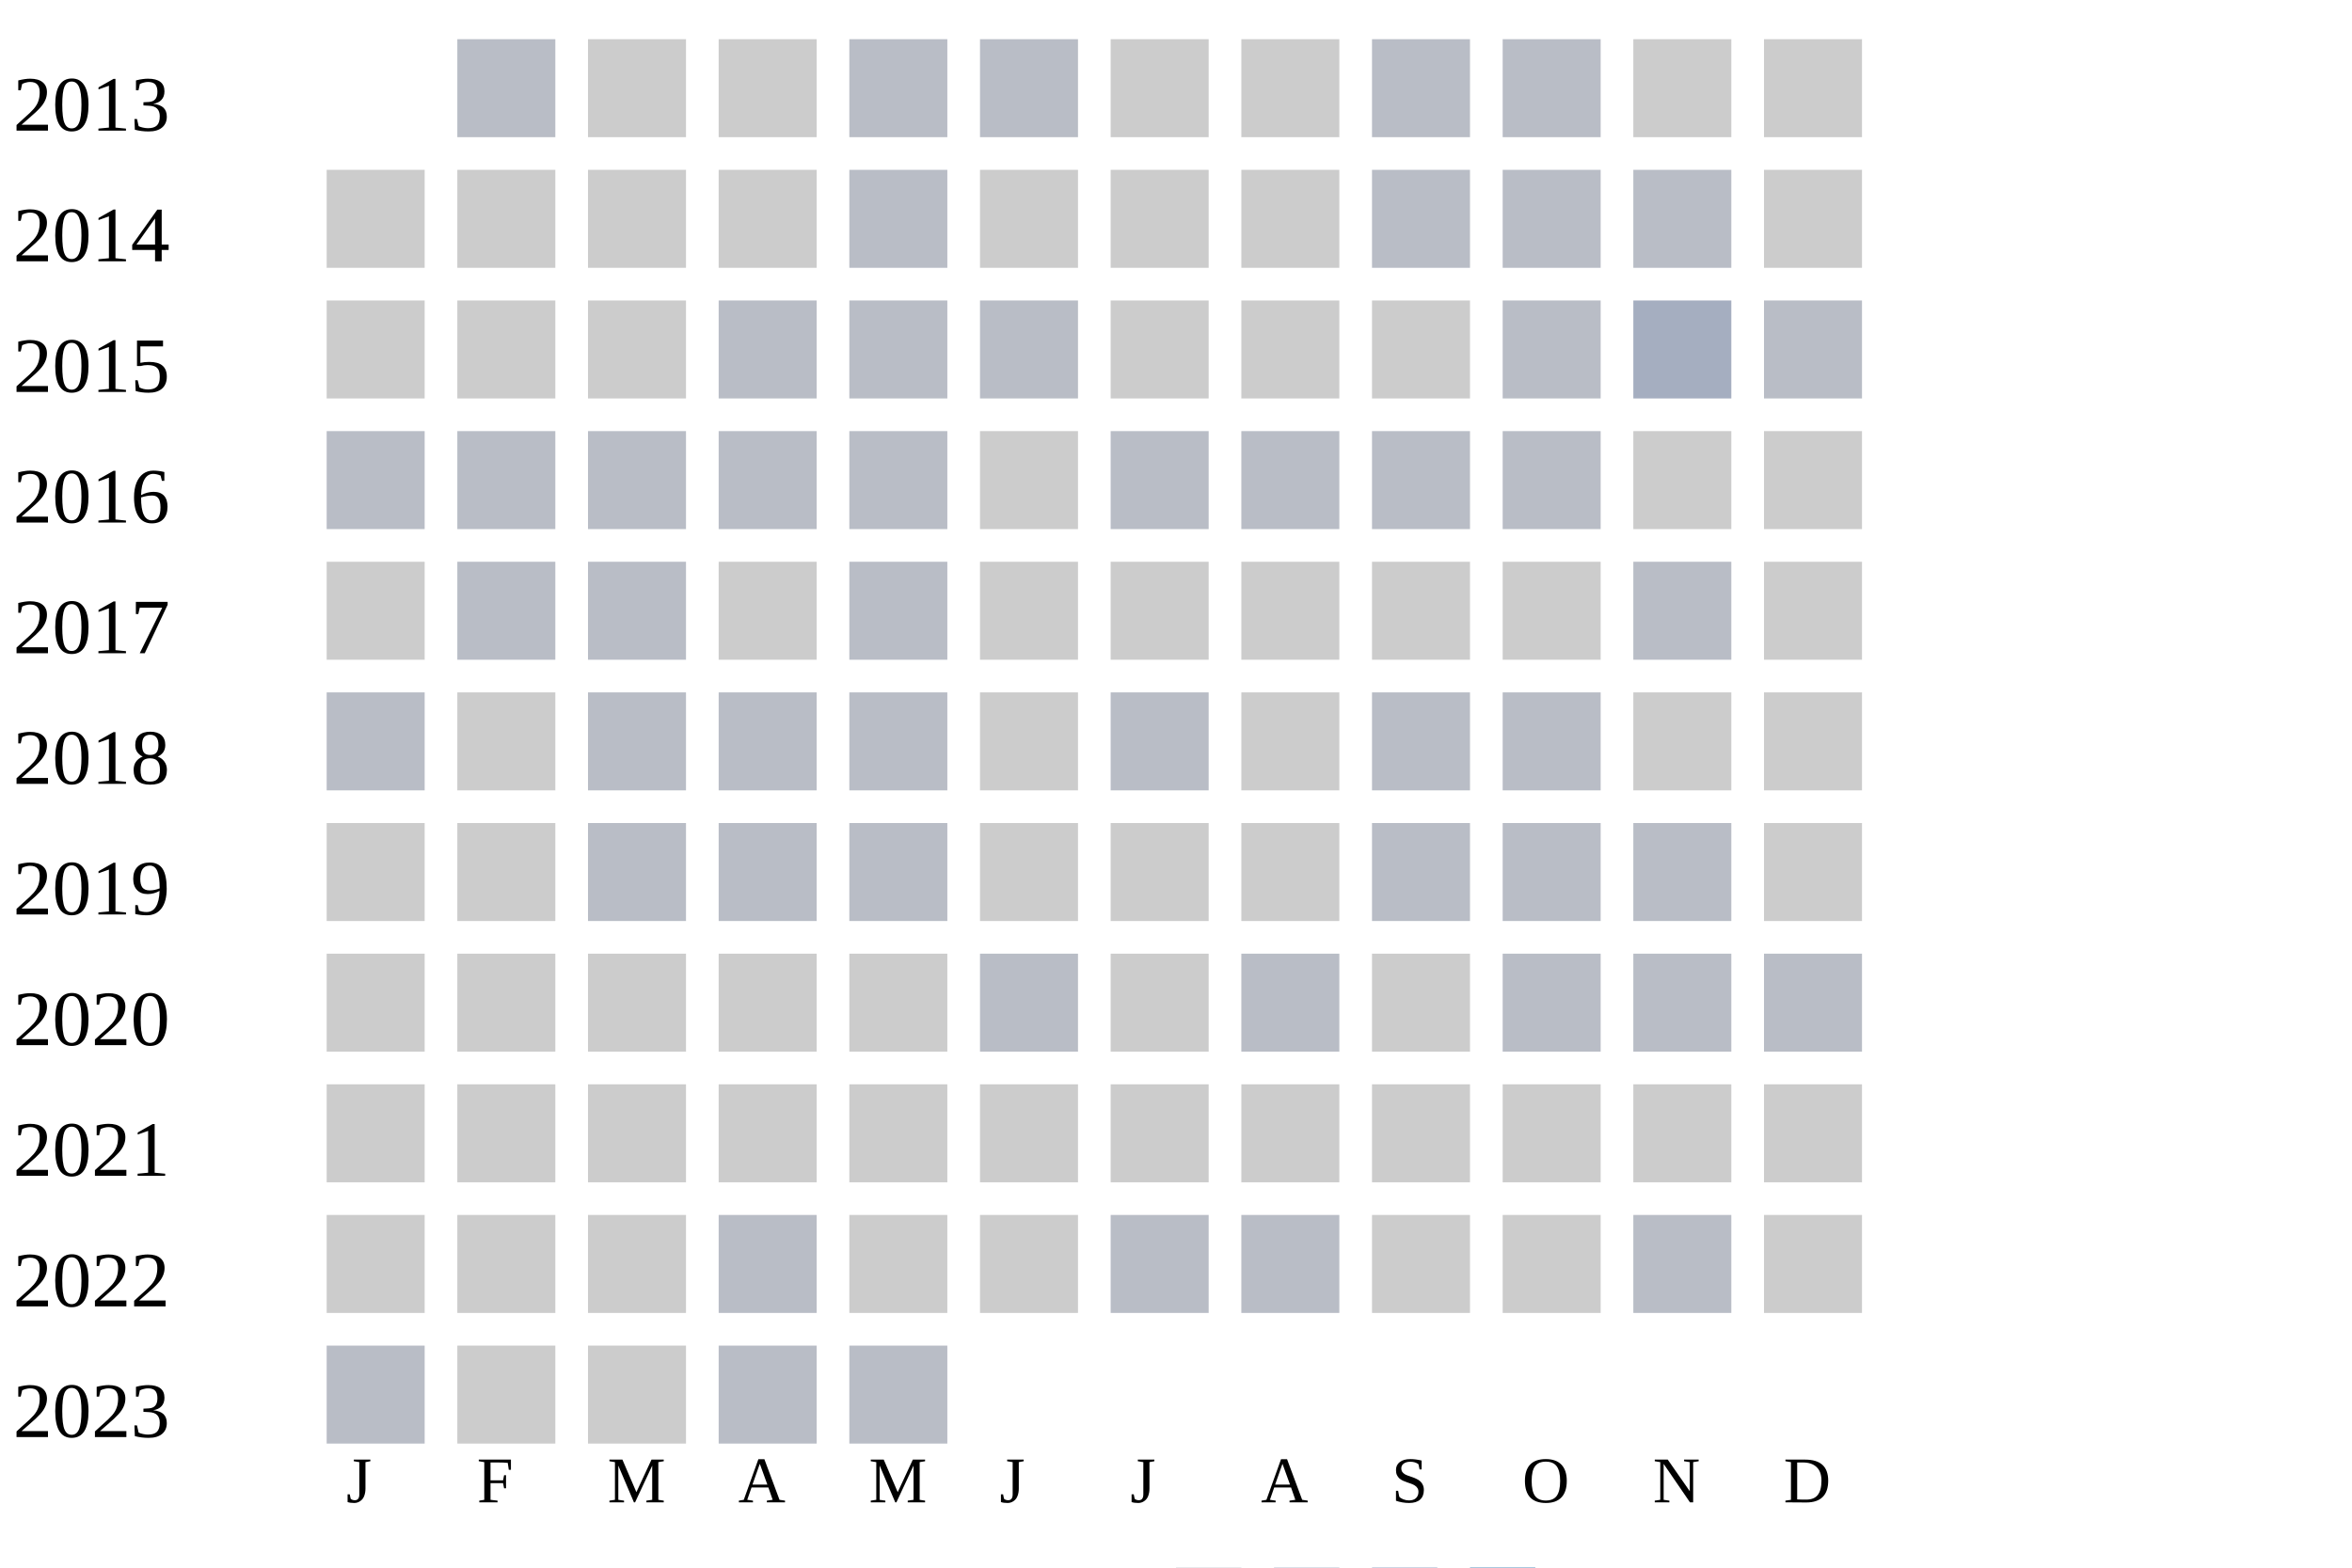
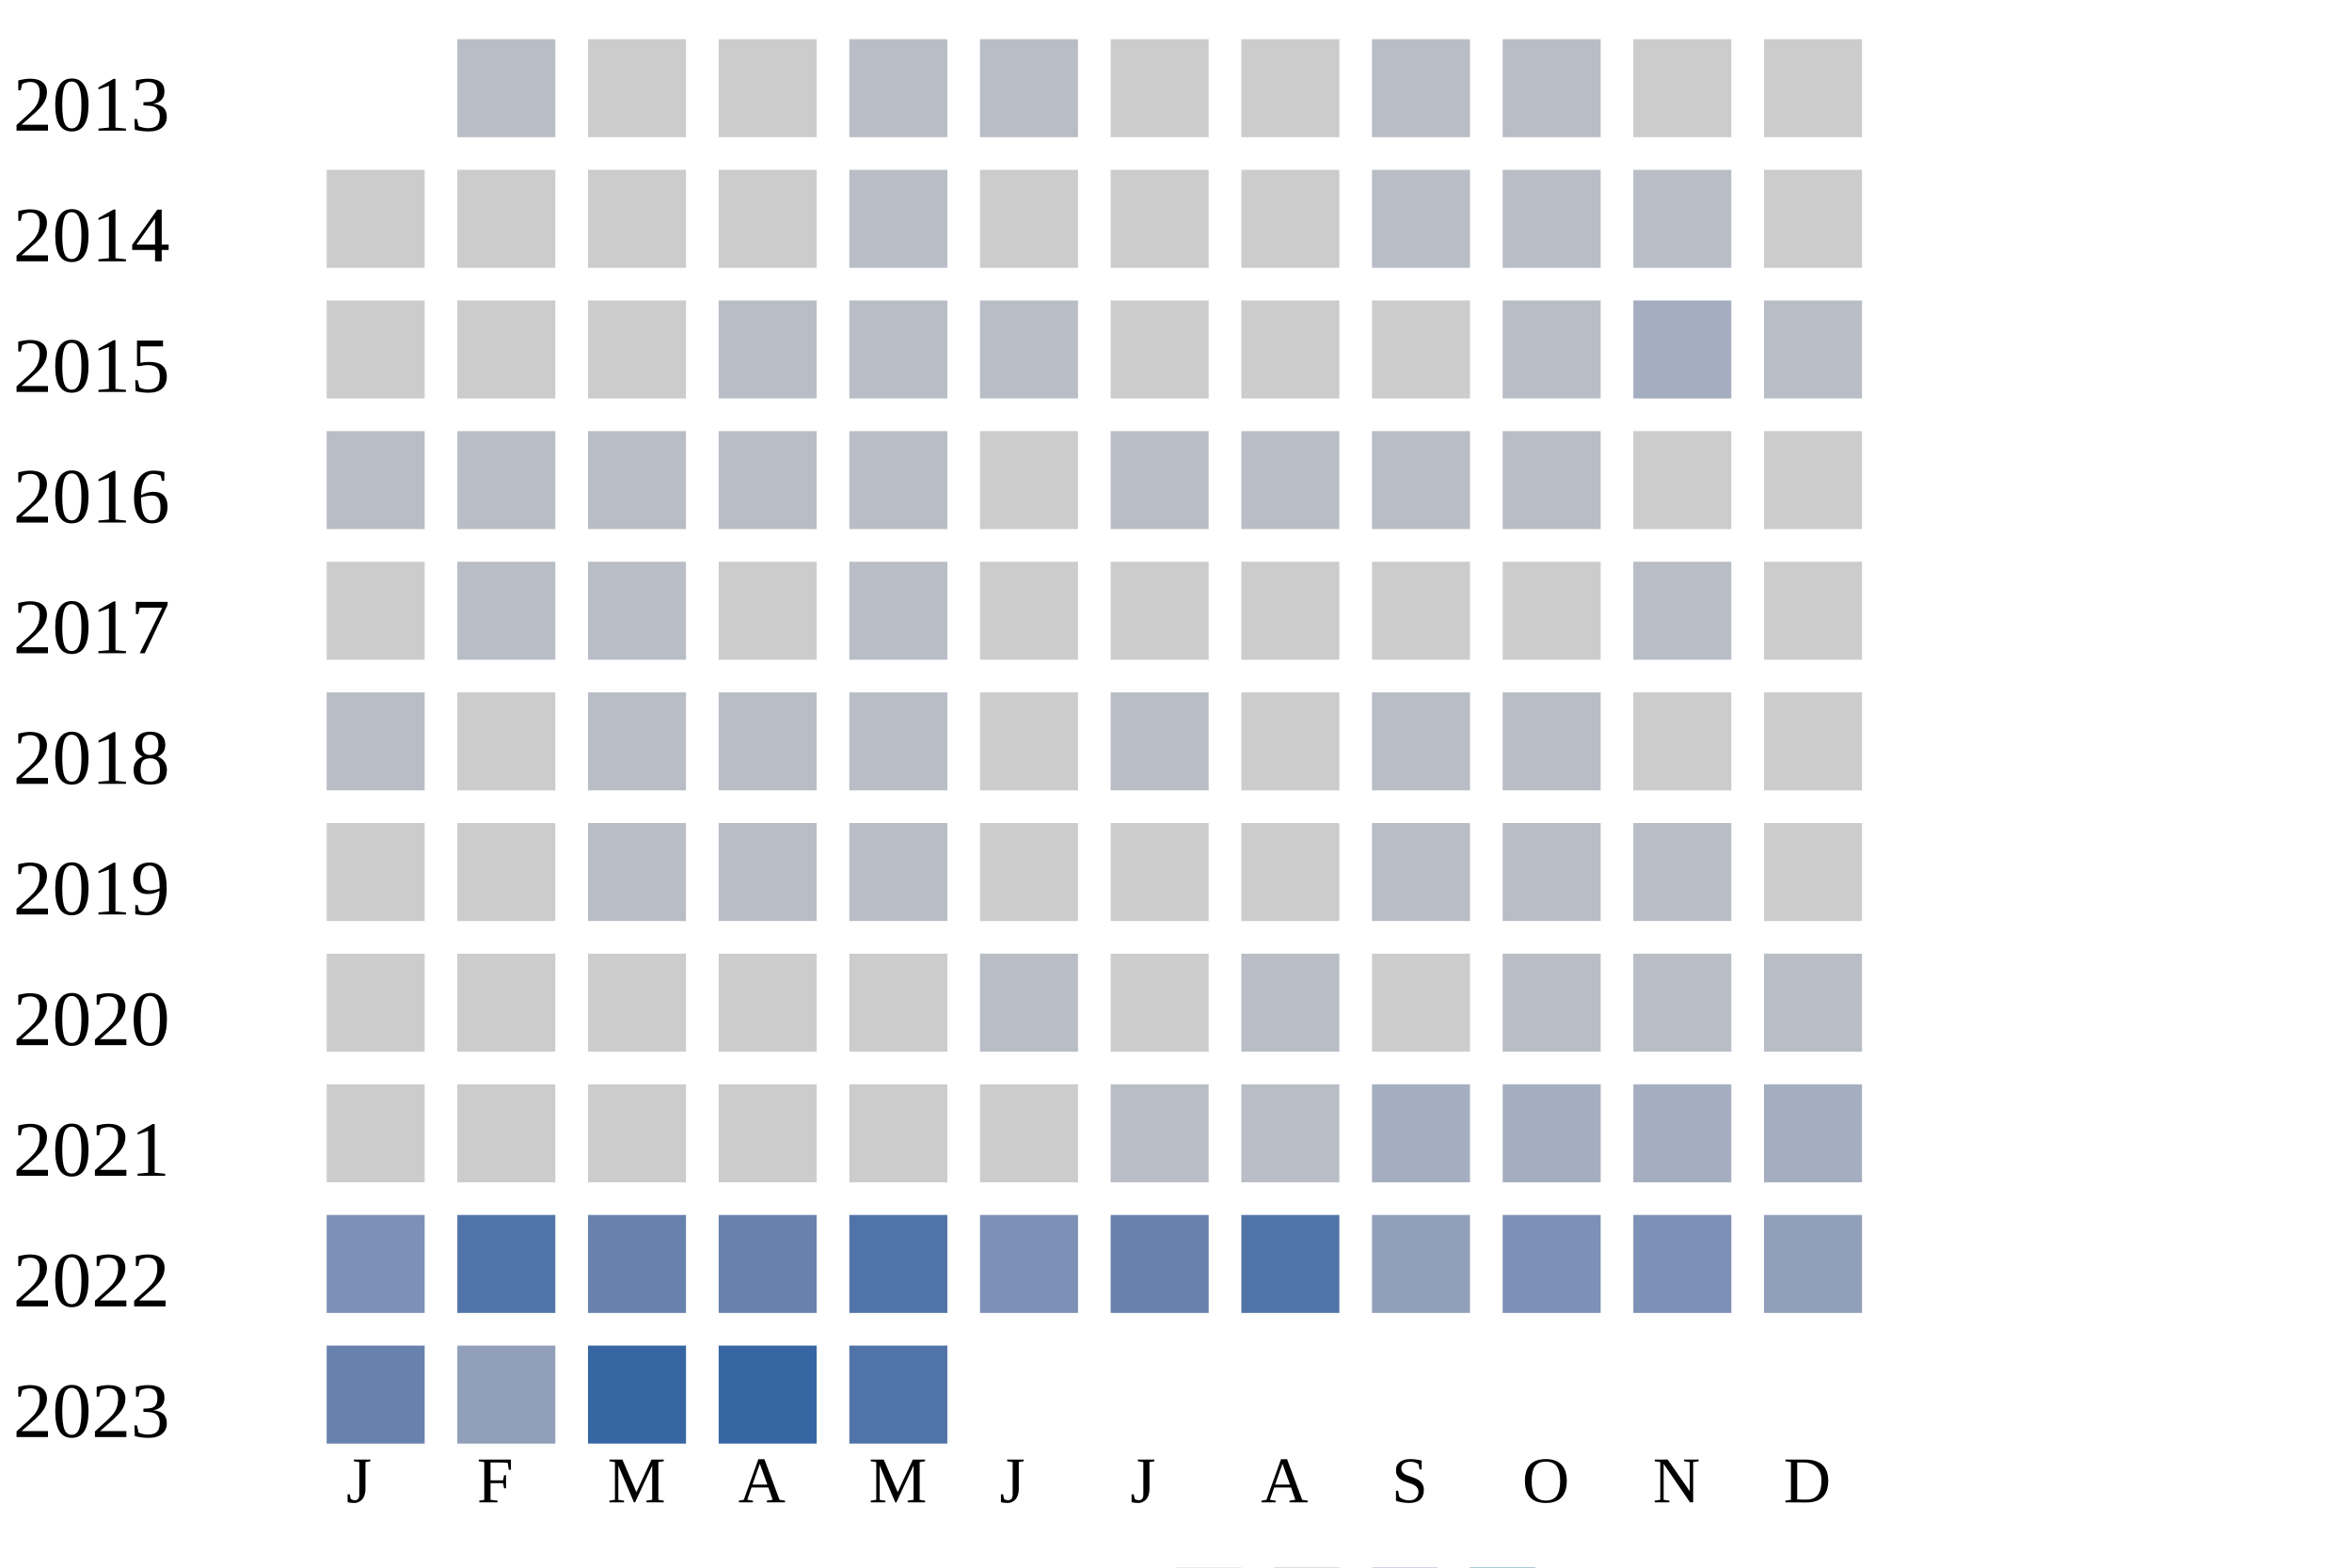
<svg xmlns="http://www.w3.org/2000/svg" width="360" height="240">
  <g transform="translate(0 0)">
    <text x="2" y="20">2013</text>
    <rect x="70" y="6" width="15" height="15" fill="#b9bdc6" />
    <rect x="90" y="6" width="15" height="15" fill="#cccccc" />
    <rect x="110" y="6" width="15" height="15" fill="#cccccc" />
    <rect x="130" y="6" width="15" height="15" fill="#b9bdc6" />
    <rect x="150" y="6" width="15" height="15" fill="#b9bdc6" />
    <rect x="170" y="6" width="15" height="15" fill="#cccccc" />
    <rect x="190" y="6" width="15" height="15" fill="#cccccc" />
    <rect x="210" y="6" width="15" height="15" fill="#b9bdc6" />
    <rect x="230" y="6" width="15" height="15" fill="#b9bdc6" />
    <rect x="250" y="6" width="15" height="15" fill="#cccccc" />
    <rect x="270" y="6" width="15" height="15" fill="#cccccc" />
  </g>
  <g transform="translate(0 20)">
    <text x="2" y="20">2014</text>
    <rect x="50" y="6" width="15" height="15" fill="#cccccc" />
    <rect x="70" y="6" width="15" height="15" fill="#cccccc" />
    <rect x="90" y="6" width="15" height="15" fill="#cccccc" />
    <rect x="110" y="6" width="15" height="15" fill="#cccccc" />
    <rect x="130" y="6" width="15" height="15" fill="#b9bdc6" />
    <rect x="150" y="6" width="15" height="15" fill="#cccccc" />
    <rect x="170" y="6" width="15" height="15" fill="#cccccc" />
    <rect x="190" y="6" width="15" height="15" fill="#cccccc" />
    <rect x="210" y="6" width="15" height="15" fill="#b9bdc6" />
    <rect x="230" y="6" width="15" height="15" fill="#b9bdc6" />
    <rect x="250" y="6" width="15" height="15" fill="#b9bdc6" />
    <rect x="270" y="6" width="15" height="15" fill="#cccccc" />
  </g>
  <g transform="translate(0 40)">
    <text x="2" y="20">2015</text>
    <rect x="50" y="6" width="15" height="15" fill="#cccccc" />
    <rect x="70" y="6" width="15" height="15" fill="#cccccc" />
    <rect x="90" y="6" width="15" height="15" fill="#cccccc" />
    <rect x="110" y="6" width="15" height="15" fill="#b9bdc6" />
    <rect x="130" y="6" width="15" height="15" fill="#b9bdc6" />
    <rect x="150" y="6" width="15" height="15" fill="#b9bdc6" />
    <rect x="170" y="6" width="15" height="15" fill="#cccccc" />
    <rect x="190" y="6" width="15" height="15" fill="#cccccc" />
    <rect x="210" y="6" width="15" height="15" fill="#cccccc" />
    <rect x="230" y="6" width="15" height="15" fill="#b9bdc6" />
    <rect x="250" y="6" width="15" height="15" fill="#a5aec0" />
    <rect x="270" y="6" width="15" height="15" fill="#b9bdc6" />
  </g>
  <g transform="translate(0 60)">
    <text x="2" y="20">2016</text>
    <rect x="50" y="6" width="15" height="15" fill="#b9bdc6" />
    <rect x="70" y="6" width="15" height="15" fill="#b9bdc6" />
    <rect x="90" y="6" width="15" height="15" fill="#b9bdc6" />
    <rect x="110" y="6" width="15" height="15" fill="#b9bdc6" />
    <rect x="130" y="6" width="15" height="15" fill="#b9bdc6" />
    <rect x="150" y="6" width="15" height="15" fill="#cccccc" />
    <rect x="170" y="6" width="15" height="15" fill="#b9bdc6" />
    <rect x="190" y="6" width="15" height="15" fill="#b9bdc6" />
    <rect x="210" y="6" width="15" height="15" fill="#b9bdc6" />
    <rect x="230" y="6" width="15" height="15" fill="#b9bdc6" />
    <rect x="250" y="6" width="15" height="15" fill="#cccccc" />
    <rect x="270" y="6" width="15" height="15" fill="#cccccc" />
  </g>
  <g transform="translate(0 80)">
    <text x="2" y="20">2017</text>
    <rect x="50" y="6" width="15" height="15" fill="#cccccc" />
    <rect x="70" y="6" width="15" height="15" fill="#b9bdc6" />
    <rect x="90" y="6" width="15" height="15" fill="#b9bdc6" />
    <rect x="110" y="6" width="15" height="15" fill="#cccccc" />
    <rect x="130" y="6" width="15" height="15" fill="#b9bdc6" />
    <rect x="150" y="6" width="15" height="15" fill="#cccccc" />
    <rect x="170" y="6" width="15" height="15" fill="#cccccc" />
    <rect x="190" y="6" width="15" height="15" fill="#cccccc" />
    <rect x="210" y="6" width="15" height="15" fill="#cccccc" />
    <rect x="230" y="6" width="15" height="15" fill="#cccccc" />
    <rect x="250" y="6" width="15" height="15" fill="#b9bdc6" />
    <rect x="270" y="6" width="15" height="15" fill="#cccccc" />
  </g>
  <g transform="translate(0 100)">
    <text x="2" y="20">2018</text>
    <rect x="50" y="6" width="15" height="15" fill="#b9bdc6" />
    <rect x="70" y="6" width="15" height="15" fill="#cccccc" />
    <rect x="90" y="6" width="15" height="15" fill="#b9bdc6" />
    <rect x="110" y="6" width="15" height="15" fill="#b9bdc6" />
    <rect x="130" y="6" width="15" height="15" fill="#b9bdc6" />
    <rect x="150" y="6" width="15" height="15" fill="#cccccc" />
    <rect x="170" y="6" width="15" height="15" fill="#b9bdc6" />
    <rect x="190" y="6" width="15" height="15" fill="#cccccc" />
    <rect x="210" y="6" width="15" height="15" fill="#b9bdc6" />
    <rect x="230" y="6" width="15" height="15" fill="#b9bdc6" />
    <rect x="250" y="6" width="15" height="15" fill="#cccccc" />
    <rect x="270" y="6" width="15" height="15" fill="#cccccc" />
  </g>
  <g transform="translate(0 120)">
    <text x="2" y="20">2019</text>
    <rect x="50" y="6" width="15" height="15" fill="#cccccc" />
    <rect x="70" y="6" width="15" height="15" fill="#cccccc" />
    <rect x="90" y="6" width="15" height="15" fill="#b9bdc6" />
    <rect x="110" y="6" width="15" height="15" fill="#b9bdc6" />
    <rect x="130" y="6" width="15" height="15" fill="#b9bdc6" />
    <rect x="150" y="6" width="15" height="15" fill="#cccccc" />
    <rect x="170" y="6" width="15" height="15" fill="#cccccc" />
    <rect x="190" y="6" width="15" height="15" fill="#cccccc" />
    <rect x="210" y="6" width="15" height="15" fill="#b9bdc6" />
    <rect x="230" y="6" width="15" height="15" fill="#b9bdc6" />
    <rect x="250" y="6" width="15" height="15" fill="#b9bdc6" />
    <rect x="270" y="6" width="15" height="15" fill="#cccccc" />
  </g>
  <g transform="translate(0 140)">
    <text x="2" y="20">2020</text>
    <rect x="50" y="6" width="15" height="15" fill="#cccccc" />
    <rect x="70" y="6" width="15" height="15" fill="#cccccc" />
    <rect x="90" y="6" width="15" height="15" fill="#cccccc" />
    <rect x="110" y="6" width="15" height="15" fill="#cccccc" />
    <rect x="130" y="6" width="15" height="15" fill="#cccccc" />
    <rect x="150" y="6" width="15" height="15" fill="#b9bdc6" />
    <rect x="170" y="6" width="15" height="15" fill="#cccccc" />
    <rect x="190" y="6" width="15" height="15" fill="#b9bdc6" />
    <rect x="210" y="6" width="15" height="15" fill="#cccccc" />
    <rect x="230" y="6" width="15" height="15" fill="#b9bdc6" />
    <rect x="250" y="6" width="15" height="15" fill="#b9bdc6" />
    <rect x="270" y="6" width="15" height="15" fill="#b9bdc6" />
  </g>
  <g transform="translate(0 160)">
    <text x="2" y="20">2021</text>
    <rect x="50" y="6" width="15" height="15" fill="#cccccc" />
    <rect x="70" y="6" width="15" height="15" fill="#cccccc" />
    <rect x="90" y="6" width="15" height="15" fill="#cccccc" />
    <rect x="110" y="6" width="15" height="15" fill="#cccccc" />
    <rect x="130" y="6" width="15" height="15" fill="#cccccc" />
    <rect x="150" y="6" width="15" height="15" fill="#cccccc" />
-     <rect x="170" y="6" width="15" height="15" fill="#cccccc" />
-     <rect x="190" y="6" width="15" height="15" fill="#cccccc" />
-     <rect x="210" y="6" width="15" height="15" fill="#cccccc" />
-     <rect x="230" y="6" width="15" height="15" fill="#cccccc" />
-     <rect x="250" y="6" width="15" height="15" fill="#cccccc" />
-     <rect x="270" y="6" width="15" height="15" fill="#cccccc" />
+     <rect x="170" y="6" width="15" height="15" fill="#b9bdc6" />
+     <rect x="190" y="6" width="15" height="15" fill="#b9bdc6" />
+     <rect x="210" y="6" width="15" height="15" fill="#a5aec0" />
+     <rect x="230" y="6" width="15" height="15" fill="#a5aec0" />
+     <rect x="250" y="6" width="15" height="15" fill="#a5aec0" />
+     <rect x="270" y="6" width="15" height="15" fill="#a5aec0" />
  </g>
  <g transform="translate(0 180)">
    <text x="2" y="20">2022</text>
-     <rect x="50" y="6" width="15" height="15" fill="#cccccc" />
-     <rect x="70" y="6" width="15" height="15" fill="#cccccc" />
-     <rect x="90" y="6" width="15" height="15" fill="#cccccc" />
-     <rect x="110" y="6" width="15" height="15" fill="#b9bdc6" />
-     <rect x="130" y="6" width="15" height="15" fill="#cccccc" />
-     <rect x="150" y="6" width="15" height="15" fill="#cccccc" />
-     <rect x="170" y="6" width="15" height="15" fill="#b9bdc6" />
-     <rect x="190" y="6" width="15" height="15" fill="#b9bdc6" />
-     <rect x="210" y="6" width="15" height="15" fill="#cccccc" />
-     <rect x="230" y="6" width="15" height="15" fill="#cccccc" />
-     <rect x="250" y="6" width="15" height="15" fill="#b9bdc6" />
-     <rect x="270" y="6" width="15" height="15" fill="#cccccc" />
+     <rect x="50" y="6" width="15" height="15" fill="#7d90b5" />
+     <rect x="70" y="6" width="15" height="15" fill="#5174a8" />
+     <rect x="90" y="6" width="15" height="15" fill="#6882ae" />
+     <rect x="110" y="6" width="15" height="15" fill="#6882ae" />
+     <rect x="130" y="6" width="15" height="15" fill="#5174a8" />
+     <rect x="150" y="6" width="15" height="15" fill="#7d90b5" />
+     <rect x="170" y="6" width="15" height="15" fill="#6882ae" />
+     <rect x="190" y="6" width="15" height="15" fill="#5174a8" />
+     <rect x="210" y="6" width="15" height="15" fill="#919fba" />
+     <rect x="230" y="6" width="15" height="15" fill="#7d90b5" />
+     <rect x="250" y="6" width="15" height="15" fill="#7d90b5" />
+     <rect x="270" y="6" width="15" height="15" fill="#919fba" />
  </g>
  <g transform="translate(0 200)">
    <text x="2" y="20">2023</text>
-     <rect x="50" y="6" width="15" height="15" fill="#b9bdc6" />
-     <rect x="70" y="6" width="15" height="15" fill="#cccccc" />
-     <rect x="90" y="6" width="15" height="15" fill="#cccccc" />
-     <rect x="110" y="6" width="15" height="15" fill="#b9bdc6" />
-     <rect x="130" y="6" width="15" height="15" fill="#b9bdc6" />
+     <rect x="50" y="6" width="15" height="15" fill="#6882ae" />
+     <rect x="70" y="6" width="15" height="15" fill="#919fba" />
+     <rect x="90" y="6" width="15" height="15" fill="#3667a2" />
+     <rect x="110" y="6" width="15" height="15" fill="#3667a2" />
+     <rect x="130" y="6" width="15" height="15" fill="#5174a8" />
  </g>
  <text style="font-size: 10px; text-align: center" x="53" y="230">J</text>
  <text style="font-size: 10px; text-align: center" x="73" y="230">F</text>
  <text style="font-size: 10px; text-align: center" x="93" y="230">M</text>
  <text style="font-size: 10px; text-align: center" x="113" y="230">A</text>
  <text style="font-size: 10px; text-align: center" x="133" y="230">M</text>
  <text style="font-size: 10px; text-align: center" x="153" y="230">J</text>
  <text style="font-size: 10px; text-align: center" x="173" y="230">J</text>
  <text style="font-size: 10px; text-align: center" x="193" y="230">A</text>
  <text style="font-size: 10px; text-align: center" x="213" y="230">S</text>
  <text style="font-size: 10px; text-align: center" x="233" y="230">O</text>
  <text style="font-size: 10px; text-align: center" x="253" y="230">N</text>
  <text style="font-size: 10px; text-align: center" x="273" y="230">D</text>
  <text style="font-size: 10px;" x="155" y="249">Less</text>
  <rect fill="#b9bdc6" width="10" height="10" x="180" y="240" />
  <rect fill="#919fba" width="10" height="10" x="195" y="240" />
  <rect fill="#6882ae" width="10" height="10" x="210" y="240" />
  <rect fill="#005a9c" width="10" height="10" x="225" y="240" />
  <text x="240" y="249" style="font-size: 10px;">More</text>
</svg>
